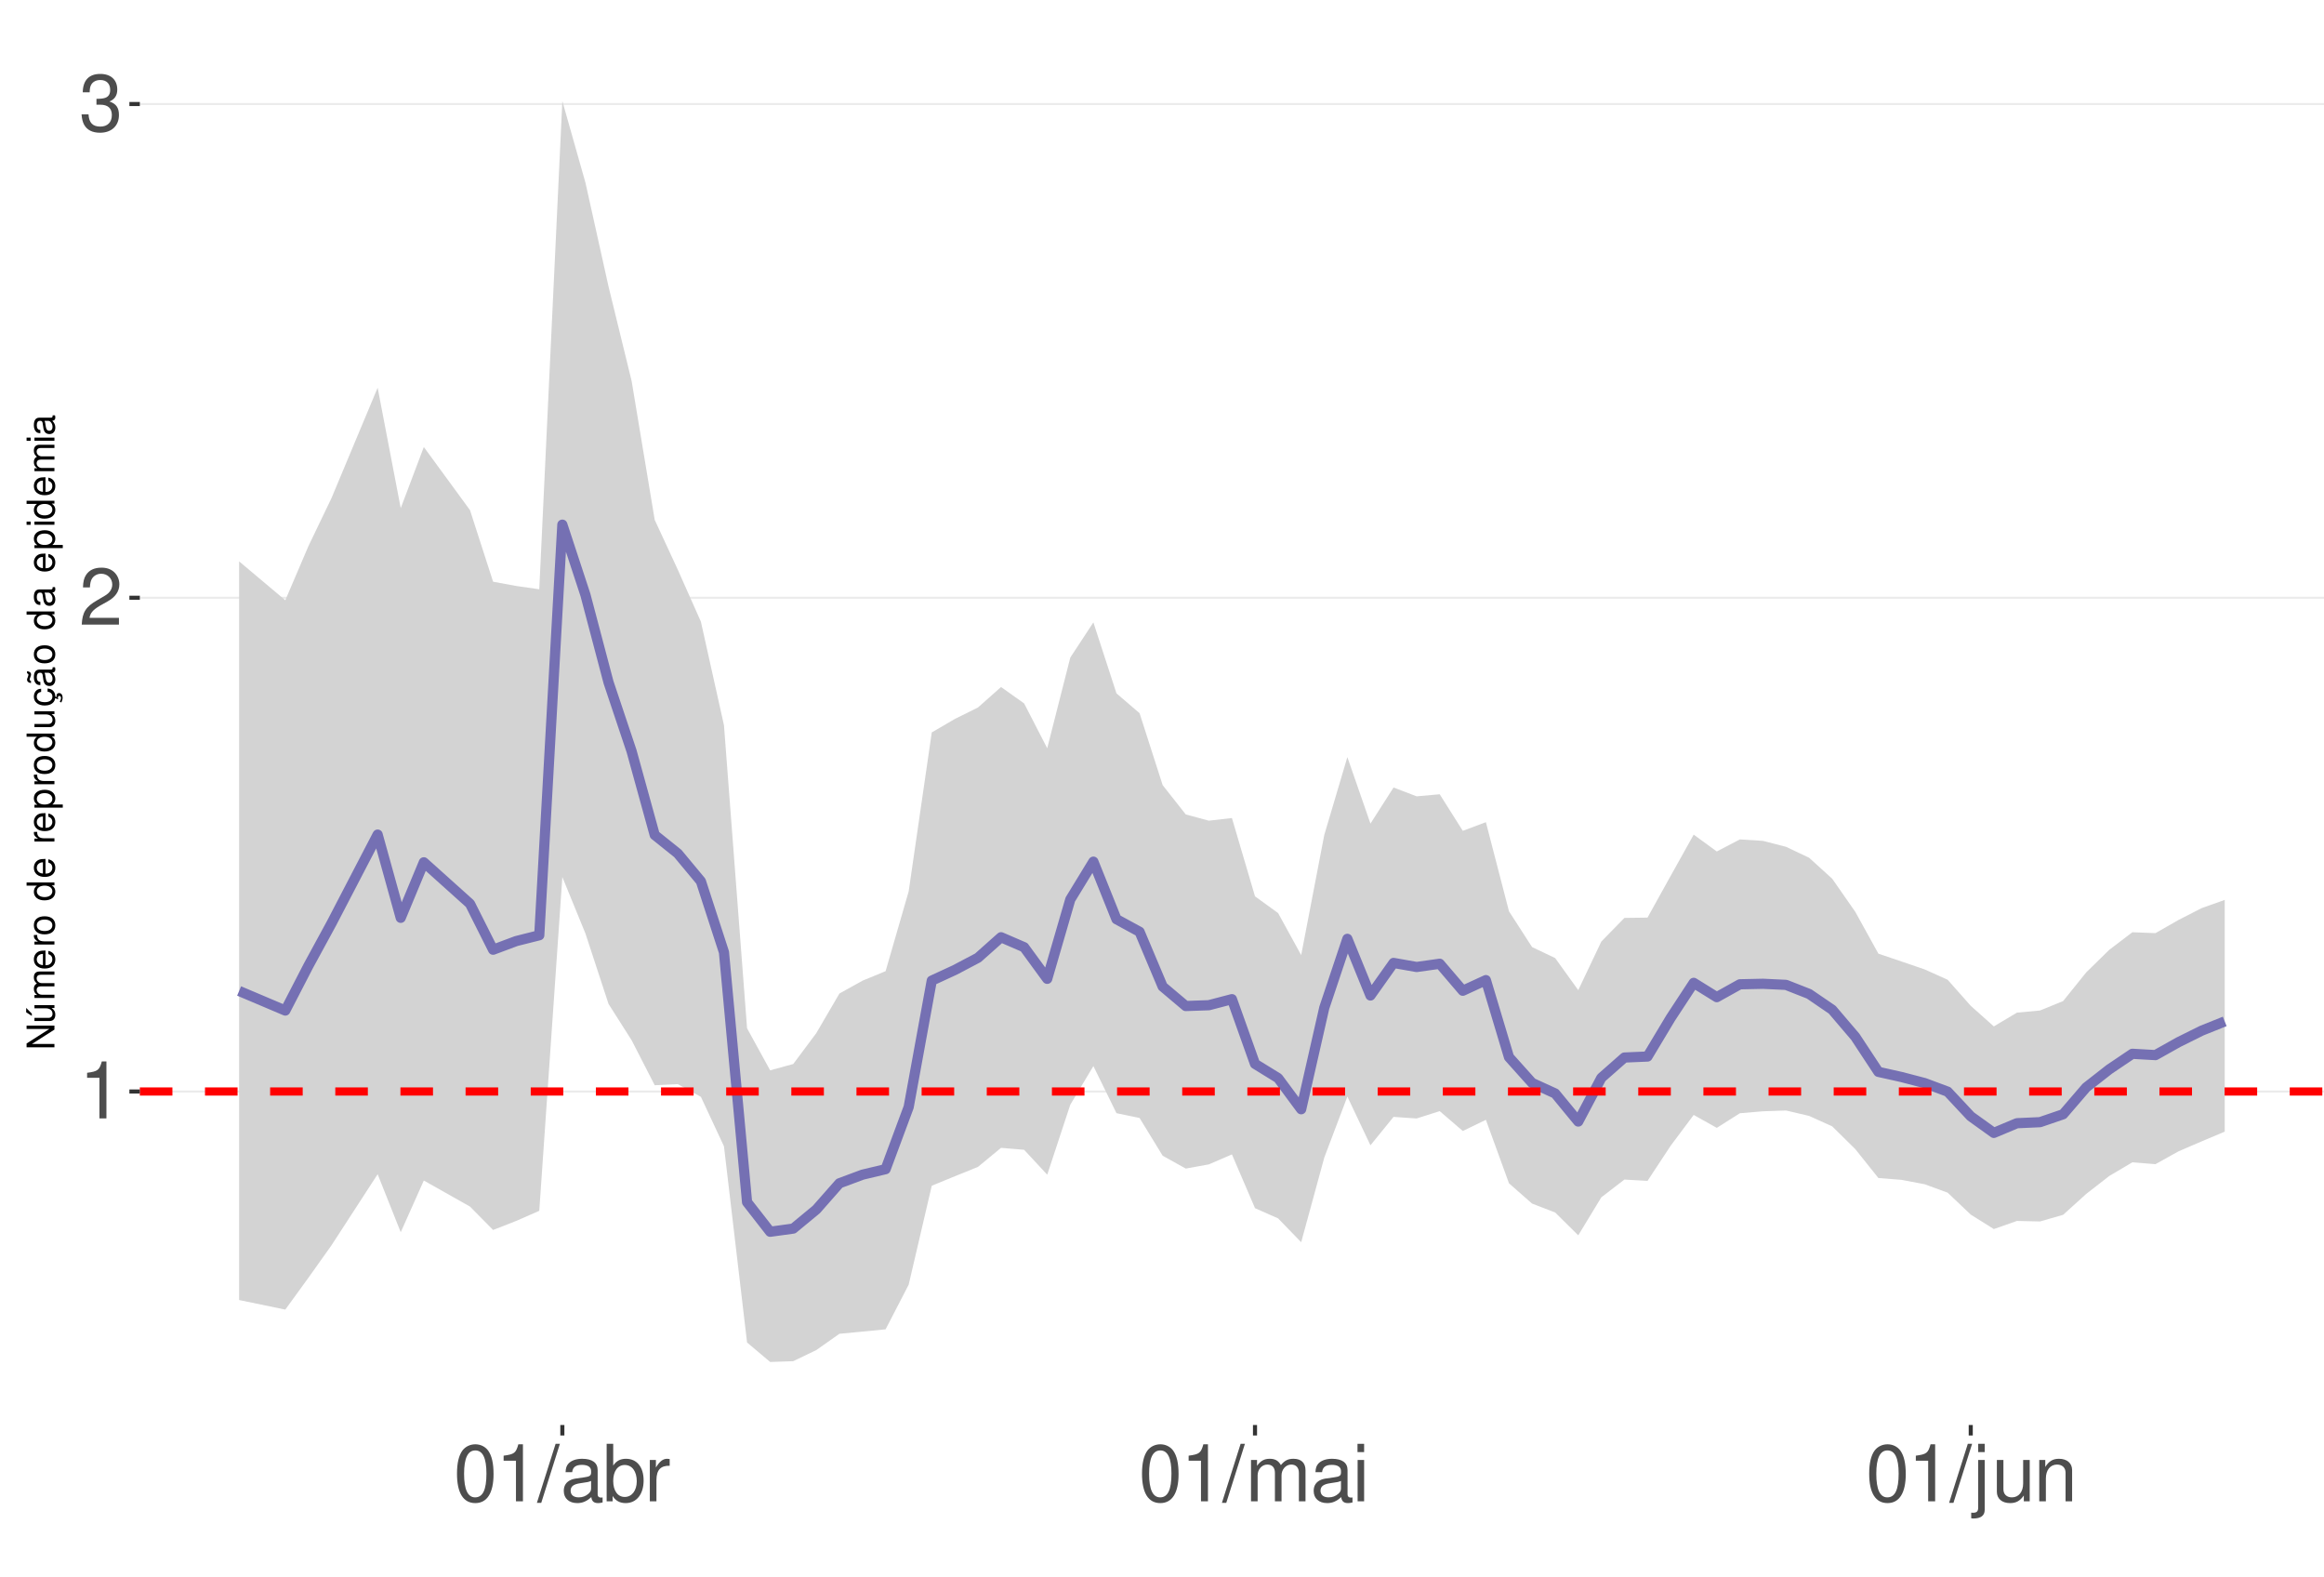
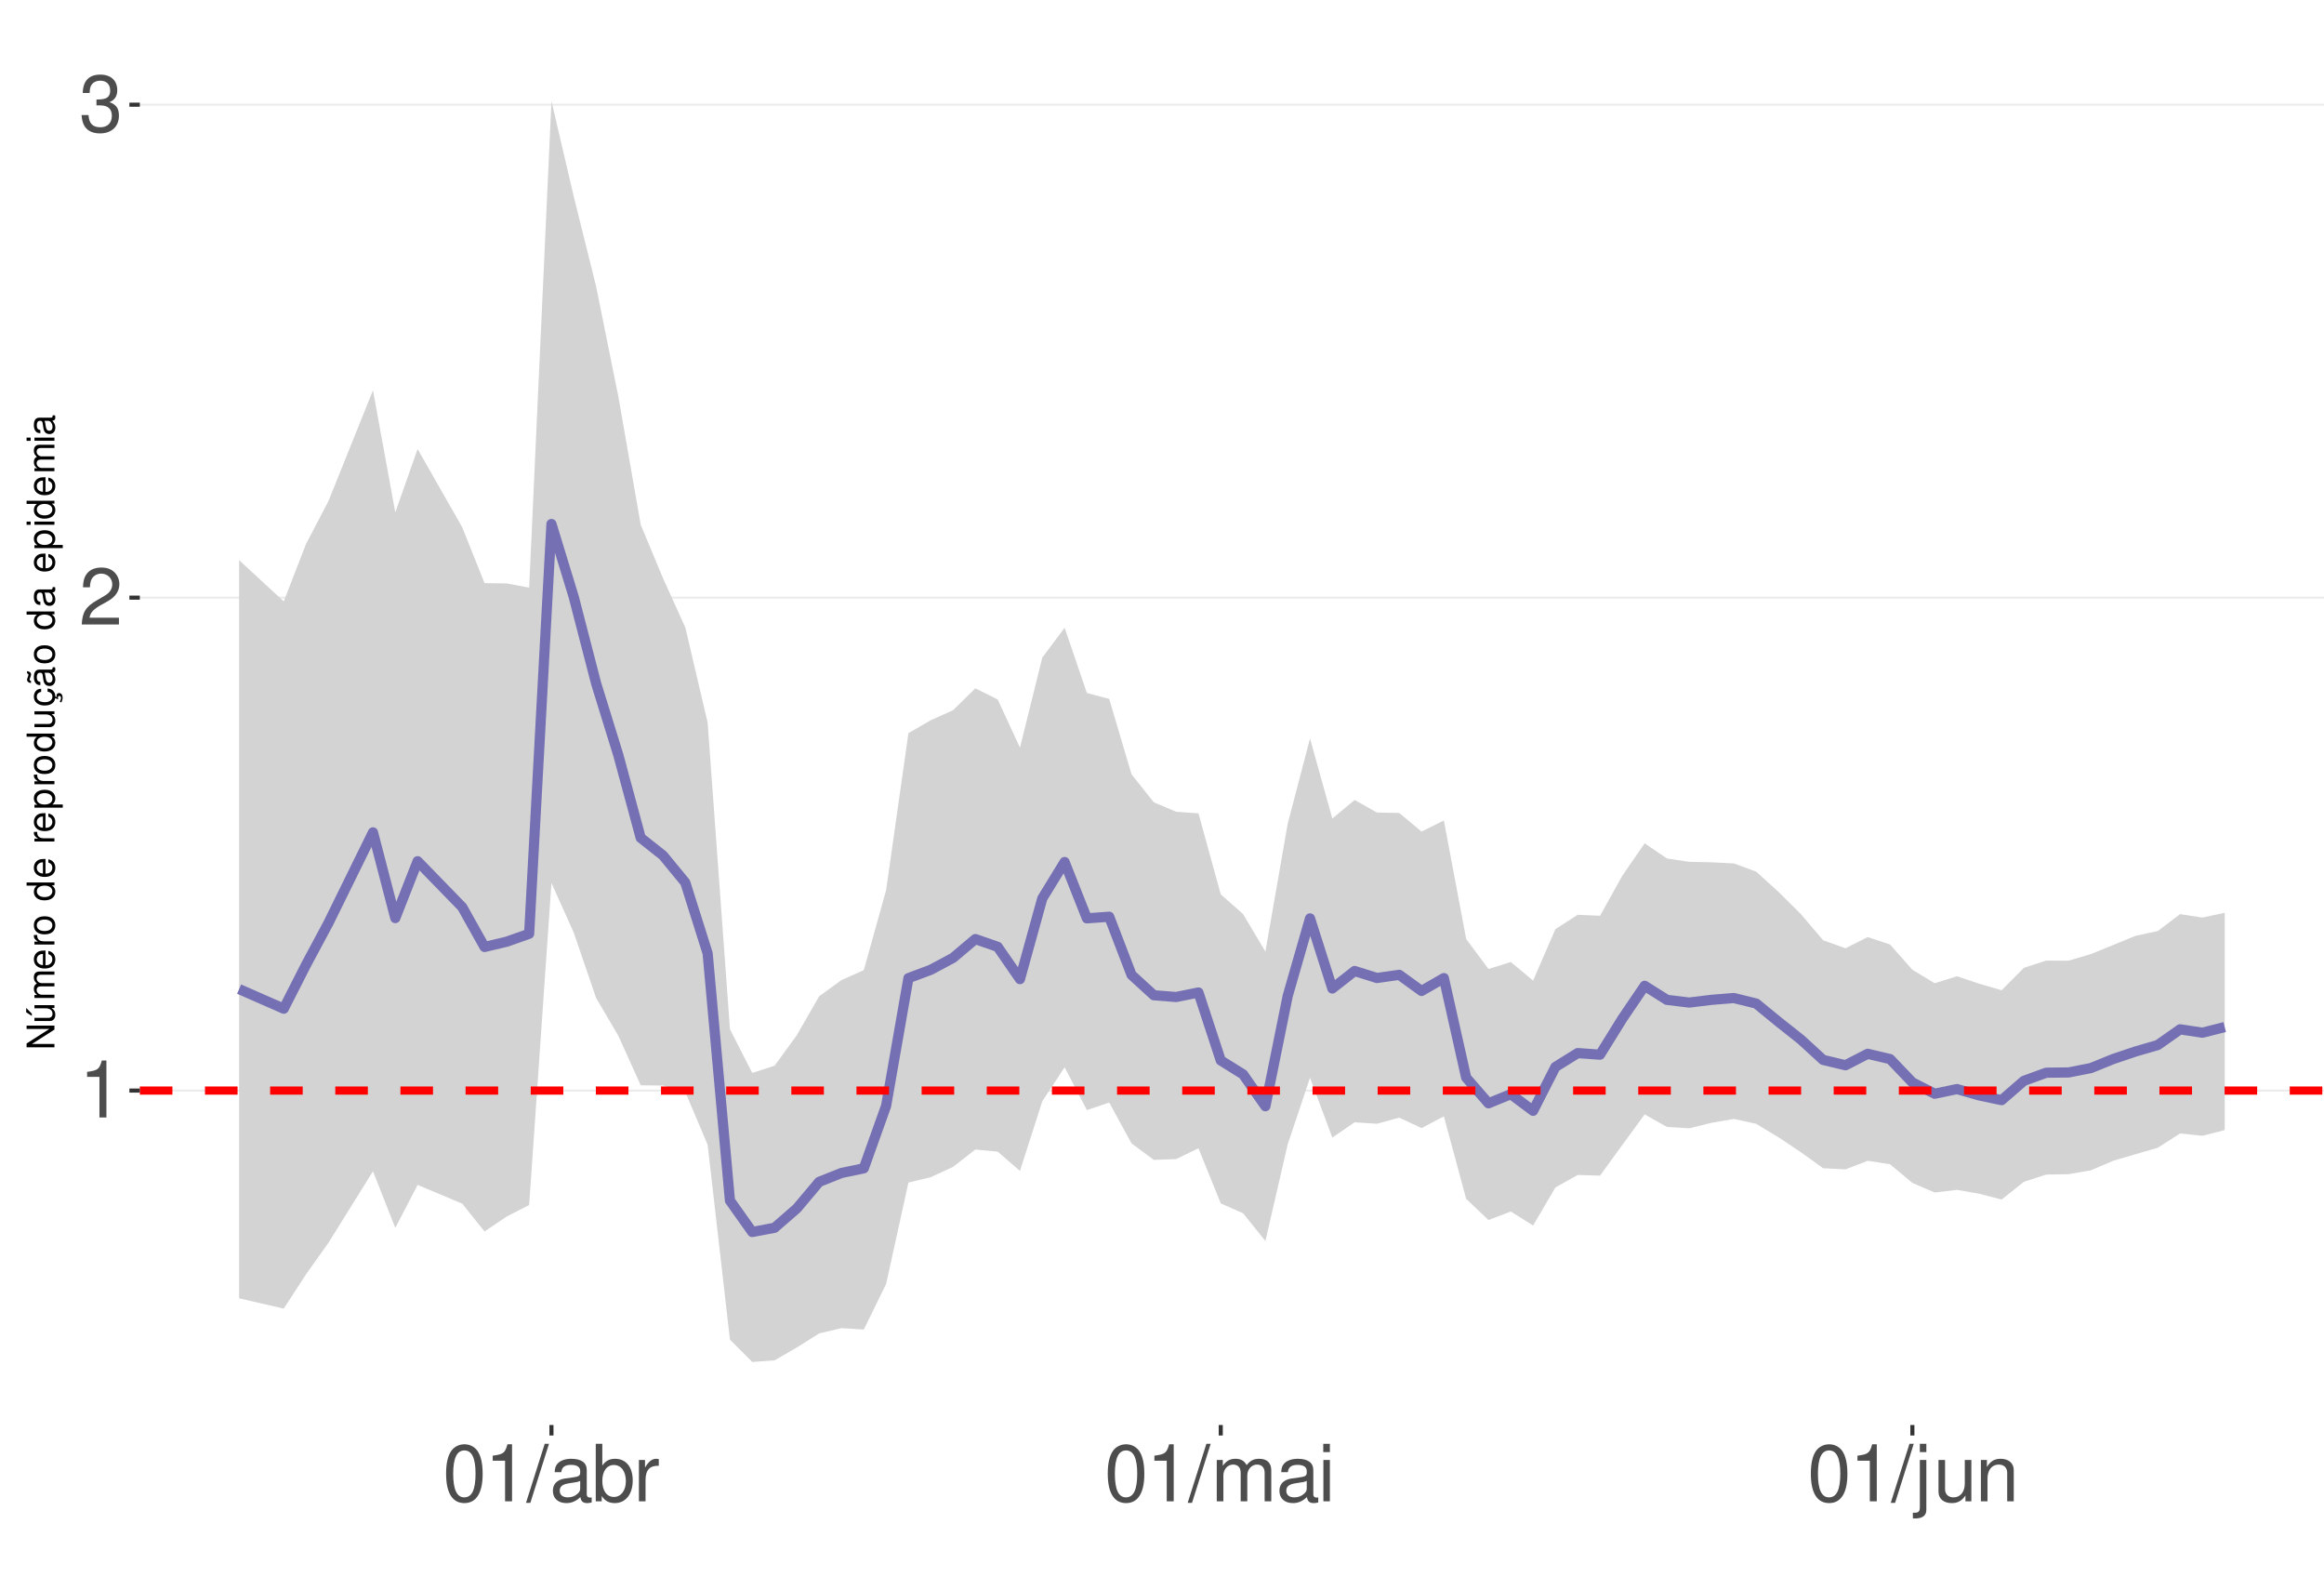
<svg xmlns="http://www.w3.org/2000/svg" xmlns:xlink="http://www.w3.org/1999/xlink" width="609pt" height="413pt" viewBox="0 0 609 413" version="1.1">
  <defs>
    <g>
      <symbol overflow="visible" id="glyph0-0">
        <path style="stroke:none;" d="" />
      </symbol>
      <symbol overflow="visible" id="glyph0-1">
        <path style="stroke:none;" d="M 5.344 -10.641 L 5.344 0 L 7.172 0 L 7.172 -14.938 L 5.969 -14.938 C 5.328 -12.641 4.922 -12.328 2.109 -11.953 L 2.109 -10.641 Z M 5.344 -10.641 " />
      </symbol>
      <symbol overflow="visible" id="glyph0-2">
        <path style="stroke:none;" d="M 10.453 -1.797 L 2.75 -1.797 C 2.938 -3.031 3.594 -3.828 5.391 -4.922 L 7.453 -6.078 C 9.5 -7.203 10.562 -8.734 10.562 -10.578 C 10.562 -11.812 10.062 -12.969 9.188 -13.781 C 8.328 -14.562 7.25 -14.938 5.859 -14.938 C 4 -14.938 2.625 -14.281 1.812 -13 C 1.297 -12.203 1.078 -11.281 1.031 -9.766 L 2.844 -9.766 C 2.906 -10.781 3.031 -11.375 3.281 -11.875 C 3.766 -12.781 4.703 -13.344 5.797 -13.344 C 7.453 -13.344 8.703 -12.141 8.703 -10.531 C 8.703 -9.344 8.016 -8.297 6.719 -7.562 L 4.812 -6.438 C 1.75 -4.688 0.875 -3.281 0.703 -0.016 L 10.453 -0.016 Z M 10.453 -1.797 " />
      </symbol>
      <symbol overflow="visible" id="glyph0-3">
        <path style="stroke:none;" d="M 4.562 -6.875 L 5.562 -6.875 C 7.547 -6.875 8.594 -5.953 8.594 -4.156 C 8.594 -2.266 7.453 -1.141 5.578 -1.141 C 3.578 -1.141 2.609 -2.141 2.484 -4.344 L 0.656 -4.344 C 0.75 -3.141 0.953 -2.359 1.297 -1.688 C 2.062 -0.25 3.484 0.469 5.5 0.469 C 8.516 0.469 10.453 -1.344 10.453 -4.172 C 10.453 -6.078 9.734 -7.109 7.969 -7.719 C 9.344 -8.281 10.016 -9.312 10.016 -10.828 C 10.016 -13.391 8.344 -14.938 5.562 -14.938 C 2.609 -14.938 1.031 -13.281 0.969 -10.125 L 2.781 -10.125 C 2.812 -11.031 2.891 -11.547 3.125 -12 C 3.531 -12.844 4.438 -13.344 5.578 -13.344 C 7.188 -13.344 8.156 -12.375 8.156 -10.766 C 8.156 -9.703 7.781 -9.062 6.984 -8.719 C 6.484 -8.516 5.828 -8.422 4.562 -8.406 Z M 4.562 -6.875 " />
      </symbol>
      <symbol overflow="visible" id="glyph0-4">
        <path style="stroke:none;" d="M 5.688 -14.938 C 4.312 -14.938 3.078 -14.312 2.312 -13.297 C 1.359 -11.984 0.891 -10 0.891 -7.234 C 0.891 -2.188 2.547 0.469 5.688 0.469 C 8.781 0.469 10.469 -2.188 10.469 -7.109 C 10.469 -10 10.016 -11.938 9.047 -13.297 C 8.281 -14.328 7.062 -14.938 5.688 -14.938 Z M 5.688 -13.328 C 7.641 -13.328 8.609 -11.312 8.609 -7.266 C 8.609 -3.016 7.656 -1.031 5.641 -1.031 C 3.719 -1.031 2.75 -3.094 2.75 -7.203 C 2.75 -11.312 3.719 -13.328 5.688 -13.328 Z M 5.688 -13.328 " />
      </symbol>
      <symbol overflow="visible" id="glyph0-5">
        <path style="stroke:none;" d="M 4.734 -15.062 L -0.172 0.406 L 0.969 0.406 L 5.859 -15.062 Z M 4.734 -15.062 " />
      </symbol>
      <symbol overflow="visible" id="glyph0-6">
        <path style="stroke:none;" d="M 11.047 -1.016 C 10.859 -0.969 10.781 -0.969 10.672 -0.969 C 10.078 -0.969 9.75 -1.281 9.75 -1.812 L 9.75 -8.188 C 9.75 -10.094 8.344 -11.141 5.688 -11.141 C 4.094 -11.141 2.828 -10.672 2.094 -9.875 C 1.594 -9.312 1.391 -8.703 1.344 -7.625 L 3.078 -7.625 C 3.219 -8.938 4 -9.547 5.625 -9.547 C 7.188 -9.547 8.031 -8.969 8.031 -7.938 L 8.031 -7.484 C 8.016 -6.734 7.641 -6.469 6.234 -6.281 C 3.797 -5.969 3.422 -5.891 2.766 -5.625 C 1.516 -5.078 0.875 -4.125 0.875 -2.734 C 0.875 -0.766 2.234 0.469 4.422 0.469 C 5.781 0.469 6.875 0 8.094 -1.109 C 8.219 0 8.766 0.469 9.875 0.469 C 10.25 0.469 10.469 0.438 11.047 0.297 Z M 8.031 -3.406 C 8.031 -2.828 7.875 -2.484 7.359 -2 C 6.656 -1.359 5.797 -1.031 4.797 -1.031 C 3.453 -1.031 2.672 -1.672 2.672 -2.766 C 2.672 -3.906 3.406 -4.484 5.266 -4.75 C 7.109 -5 7.453 -5.078 8.031 -5.344 Z M 8.031 -3.406 " />
      </symbol>
      <symbol overflow="visible" id="glyph0-7">
        <path style="stroke:none;" d="M 1.109 -15.062 L 1.109 0 L 2.672 0 L 2.672 -1.391 C 3.484 -0.125 4.578 0.469 6.094 0.469 C 8.938 0.469 10.797 -1.859 10.797 -5.453 C 10.797 -8.969 9.047 -11.141 6.172 -11.141 C 4.688 -11.141 3.641 -10.578 2.828 -9.359 L 2.828 -15.062 Z M 5.844 -9.516 C 7.766 -9.516 9 -7.844 9 -5.266 C 9 -2.812 7.719 -1.141 5.844 -1.141 C 4 -1.141 2.828 -2.781 2.828 -5.328 C 2.828 -7.875 4 -9.516 5.844 -9.516 Z M 5.844 -9.516 " />
      </symbol>
      <symbol overflow="visible" id="glyph0-8">
        <path style="stroke:none;" d="M 1.422 -10.828 L 1.422 0 L 3.156 0 L 3.156 -5.625 C 3.188 -8.219 4.25 -9.375 6.625 -9.312 L 6.625 -11.078 C 6.344 -11.109 6.172 -11.141 5.969 -11.141 C 4.859 -11.141 4 -10.469 3.016 -8.859 L 3.016 -10.828 Z M 1.422 -10.828 " />
      </symbol>
      <symbol overflow="visible" id="glyph0-9">
        <path style="stroke:none;" d="M 1.453 -10.828 L 1.453 0 L 3.188 0 L 3.188 -6.797 C 3.188 -8.359 4.312 -9.625 5.719 -9.625 C 7 -9.625 7.719 -8.844 7.719 -7.453 L 7.719 0 L 9.453 0 L 9.453 -6.797 C 9.453 -8.359 10.594 -9.625 12 -9.625 C 13.266 -9.625 14 -8.812 14 -7.453 L 14 0 L 15.734 0 L 15.734 -8.125 C 15.734 -10.062 14.625 -11.141 12.594 -11.141 C 11.156 -11.141 10.281 -10.703 9.281 -9.484 C 8.641 -10.641 7.766 -11.141 6.359 -11.141 C 4.922 -11.141 3.953 -10.594 3.031 -9.297 L 3.031 -10.828 Z M 1.453 -10.828 " />
      </symbol>
      <symbol overflow="visible" id="glyph0-10">
        <path style="stroke:none;" d="M 3.094 -10.828 L 1.391 -10.828 L 1.391 0 L 3.094 0 Z M 3.094 -15.062 L 1.359 -15.062 L 1.359 -12.891 L 3.094 -12.891 Z M 3.094 -15.062 " />
      </symbol>
      <symbol overflow="visible" id="glyph0-11">
        <path style="stroke:none;" d="M 1.453 -10.828 L 1.453 1.562 C 1.453 2.641 1.109 3 0.047 3 C -0.078 3 -0.141 3 -0.375 2.969 L -0.375 4.438 C -0.172 4.484 -0.062 4.5 0.203 4.5 C 2.141 4.5 3.156 3.734 3.156 2.25 L 3.156 -10.828 Z M 3.156 -15.062 L 1.453 -15.062 L 1.453 -12.891 L 3.156 -12.891 Z M 3.156 -15.062 " />
      </symbol>
      <symbol overflow="visible" id="glyph0-12">
        <path style="stroke:none;" d="M 9.953 0 L 9.953 -10.828 L 8.234 -10.828 L 8.234 -4.688 C 8.234 -2.484 7.078 -1.031 5.281 -1.031 C 3.922 -1.031 3.062 -1.859 3.062 -3.156 L 3.062 -10.828 L 1.344 -10.828 L 1.344 -2.484 C 1.344 -0.688 2.688 0.469 4.797 0.469 C 6.375 0.469 7.391 -0.078 8.406 -1.516 L 8.406 0 Z M 9.953 0 " />
      </symbol>
      <symbol overflow="visible" id="glyph0-13">
        <path style="stroke:none;" d="M 1.453 -10.828 L 1.453 0 L 3.188 0 L 3.188 -5.969 C 3.188 -8.188 4.344 -9.625 6.109 -9.625 C 7.484 -9.625 8.344 -8.797 8.344 -7.5 L 8.344 0 L 10.062 0 L 10.062 -8.188 C 10.062 -9.984 8.719 -11.141 6.625 -11.141 C 5.016 -11.141 3.984 -10.516 3.031 -9 L 3.031 -10.828 Z M 1.453 -10.828 " />
      </symbol>
      <symbol overflow="visible" id="glyph1-0">
        <path style="stroke:none;" d="" />
      </symbol>
      <symbol overflow="visible" id="glyph1-1">
        <path style="stroke:none;" d="M -7.297 -6.453 L -7.297 -5.578 L -1.328 -5.578 L -7.297 -1.766 L -7.297 -0.766 L 0 -0.766 L 0 -1.641 L -5.906 -1.641 L 0 -5.406 L 0 -6.453 Z M -7.297 -6.453 " />
      </symbol>
      <symbol overflow="visible" id="glyph1-2">
        <path style="stroke:none;" d="M 0 -4.812 L -5.234 -4.812 L -5.234 -3.984 L -2.266 -3.984 C -1.203 -3.984 -0.5 -3.438 -0.5 -2.562 C -0.5 -1.906 -0.906 -1.484 -1.531 -1.484 L -5.234 -1.484 L -5.234 -0.656 L -1.203 -0.656 C -0.328 -0.656 0.234 -1.297 0.234 -2.312 C 0.234 -3.094 -0.047 -3.578 -0.734 -4.062 L 0 -4.062 Z M -7.406 -2.953 L -5.922 -2 L -5.922 -2.594 L -7.406 -4.094 Z M -7.406 -2.953 " />
      </symbol>
      <symbol overflow="visible" id="glyph1-3">
        <path style="stroke:none;" d="M -5.234 -0.703 L 0 -0.703 L 0 -1.547 L -3.297 -1.547 C -4.047 -1.547 -4.656 -2.094 -4.656 -2.766 C -4.656 -3.391 -4.281 -3.734 -3.609 -3.734 L 0 -3.734 L 0 -4.578 L -3.297 -4.578 C -4.047 -4.578 -4.656 -5.125 -4.656 -5.812 C -4.656 -6.422 -4.266 -6.781 -3.609 -6.781 L 0 -6.781 L 0 -7.625 L -3.938 -7.625 C -4.875 -7.625 -5.391 -7.078 -5.391 -6.094 C -5.391 -5.406 -5.188 -4.984 -4.594 -4.484 C -5.156 -4.188 -5.391 -3.766 -5.391 -3.078 C -5.391 -2.375 -5.125 -1.906 -4.5 -1.469 L -5.234 -1.469 Z M -5.234 -0.703 " />
      </symbol>
      <symbol overflow="visible" id="glyph1-4">
        <path style="stroke:none;" d="M -2.344 -5.125 C -3.141 -5.125 -3.625 -5.062 -4.016 -4.922 C -4.875 -4.578 -5.391 -3.781 -5.391 -2.797 C -5.391 -1.344 -4.281 -0.406 -2.547 -0.406 C -0.812 -0.406 0.234 -1.297 0.234 -2.781 C 0.234 -3.984 -0.453 -4.812 -1.594 -5.016 L -1.594 -4.188 C -0.906 -3.953 -0.547 -3.484 -0.547 -2.812 C -0.547 -2.281 -0.781 -1.828 -1.219 -1.547 C -1.516 -1.344 -1.812 -1.281 -2.344 -1.266 Z M -3.016 -1.297 C -3.984 -1.359 -4.625 -1.953 -4.625 -2.797 C -4.625 -3.641 -3.953 -4.234 -3.016 -4.234 Z M -3.016 -1.297 " />
      </symbol>
      <symbol overflow="visible" id="glyph1-5">
        <path style="stroke:none;" d="M -5.234 -0.688 L 0 -0.688 L 0 -1.531 L -2.719 -1.531 C -3.984 -1.547 -4.547 -2.062 -4.516 -3.203 L -5.359 -3.203 C -5.375 -3.062 -5.391 -2.984 -5.391 -2.891 C -5.391 -2.344 -5.062 -1.938 -4.297 -1.453 L -5.234 -1.453 Z M -5.234 -0.688 " />
      </symbol>
      <symbol overflow="visible" id="glyph1-6">
        <path style="stroke:none;" d="M -5.391 -2.719 C -5.391 -1.234 -4.344 -0.359 -2.578 -0.359 C -0.812 -0.359 0.234 -1.234 0.234 -2.734 C 0.234 -4.203 -0.812 -5.094 -2.547 -5.094 C -4.359 -5.094 -5.391 -4.234 -5.391 -2.719 Z M -4.625 -2.734 C -4.625 -3.672 -3.844 -4.234 -2.547 -4.234 C -1.312 -4.234 -0.547 -3.656 -0.547 -2.734 C -0.547 -1.797 -1.312 -1.234 -2.578 -1.234 C -3.844 -1.234 -4.625 -1.797 -4.625 -2.734 Z M -4.625 -2.734 " />
      </symbol>
      <symbol overflow="visible" id="glyph1-7">
        <path style="stroke:none;" d="" />
      </symbol>
      <symbol overflow="visible" id="glyph1-8">
        <path style="stroke:none;" d="M -7.297 -4.953 L -7.297 -4.125 L -4.578 -4.125 C -5.109 -3.766 -5.391 -3.203 -5.391 -2.516 C -5.391 -1.156 -4.297 -0.266 -2.625 -0.266 C -0.859 -0.266 0.234 -1.125 0.234 -2.547 C 0.234 -3.266 -0.047 -3.766 -0.688 -4.203 L 0 -4.203 L 0 -4.953 Z M -4.609 -2.656 C -4.609 -3.547 -3.812 -4.125 -2.562 -4.125 C -1.344 -4.125 -0.547 -3.547 -0.547 -2.656 C -0.547 -1.734 -1.359 -1.125 -2.578 -1.125 C -3.797 -1.125 -4.609 -1.734 -4.609 -2.656 Z M -4.609 -2.656 " />
      </symbol>
      <symbol overflow="visible" id="glyph1-9">
        <path style="stroke:none;" d="M 2.188 -0.547 L 2.188 -1.375 L -0.547 -1.375 C -0.016 -1.812 0.234 -2.312 0.234 -2.984 C 0.234 -4.344 -0.859 -5.234 -2.531 -5.234 C -4.297 -5.234 -5.391 -4.375 -5.391 -2.984 C -5.391 -2.266 -5.062 -1.703 -4.453 -1.312 L -5.234 -1.312 L -5.234 -0.547 Z M -4.609 -2.844 C -4.609 -3.766 -3.797 -4.359 -2.547 -4.359 C -1.359 -4.359 -0.547 -3.75 -0.547 -2.844 C -0.547 -1.953 -1.344 -1.375 -2.578 -1.375 C -3.812 -1.375 -4.609 -1.953 -4.609 -2.844 Z M -4.609 -2.844 " />
      </symbol>
      <symbol overflow="visible" id="glyph1-10">
        <path style="stroke:none;" d="M 0 -4.812 L -5.234 -4.812 L -5.234 -3.984 L -2.266 -3.984 C -1.203 -3.984 -0.5 -3.438 -0.5 -2.562 C -0.5 -1.906 -0.906 -1.484 -1.531 -1.484 L -5.234 -1.484 L -5.234 -0.656 L -1.203 -0.656 C -0.328 -0.656 0.234 -1.297 0.234 -2.312 C 0.234 -3.094 -0.047 -3.578 -0.734 -4.062 L 0 -4.062 Z M 0 -4.812 " />
      </symbol>
      <symbol overflow="visible" id="glyph1-11">
        <path style="stroke:none;" d="M 0.234 -2.641 C 0.234 -3.875 -0.547 -4.703 -1.797 -4.766 L -1.797 -3.938 C -0.953 -3.797 -0.531 -3.359 -0.531 -2.656 C -0.531 -1.734 -1.281 -1.188 -2.516 -1.188 C -3.844 -1.188 -4.625 -1.719 -4.625 -2.625 C -4.625 -3.328 -4.203 -3.766 -3.484 -3.875 L -3.484 -4.703 C -3.984 -4.672 -4.312 -4.562 -4.609 -4.359 C -5.094 -4 -5.391 -3.375 -5.391 -2.641 C -5.391 -1.219 -4.266 -0.312 -2.531 -0.312 C -1.469 -0.312 -0.625 -0.672 -0.156 -1.312 C 0.047 -1.594 0.125 -1.812 0.203 -2.25 L 0.922 -1.938 L 0.984 -2.062 C 0.938 -2.188 0.906 -2.25 0.906 -2.375 C 0.906 -2.656 1.047 -2.828 1.281 -2.828 C 1.547 -2.828 1.734 -2.594 1.734 -2.297 C 1.734 -2.031 1.672 -1.844 1.438 -1.406 L 1.406 -1.312 L 1.812 -1.094 C 2.078 -1.75 2.141 -1.953 2.141 -2.344 C 2.141 -3.109 1.781 -3.578 1.203 -3.578 C 0.781 -3.578 0.547 -3.297 0.547 -2.797 C 0.547 -2.703 0.547 -2.641 0.562 -2.516 Z M 0.234 -2.641 " />
      </symbol>
      <symbol overflow="visible" id="glyph1-12">
        <path style="stroke:none;" d="M -0.484 -5.344 C -0.469 -5.266 -0.469 -5.219 -0.469 -5.172 C -0.469 -4.875 -0.625 -4.719 -0.875 -4.719 L -3.953 -4.719 C -4.891 -4.719 -5.391 -4.047 -5.391 -2.75 C -5.391 -1.984 -5.172 -1.375 -4.781 -1.016 C -4.516 -0.766 -4.203 -0.672 -3.688 -0.656 L -3.688 -1.484 C -4.328 -1.562 -4.625 -1.938 -4.625 -2.719 C -4.625 -3.484 -4.344 -3.891 -3.844 -3.891 L -3.625 -3.891 C -3.266 -3.875 -3.125 -3.703 -3.047 -3.016 C -2.891 -1.844 -2.844 -1.656 -2.719 -1.344 C -2.453 -0.734 -2 -0.422 -1.312 -0.422 C -0.375 -0.422 0.234 -1.078 0.234 -2.141 C 0.234 -2.797 0 -3.328 -0.547 -3.922 C 0 -3.984 0.234 -4.234 0.234 -4.781 C 0.234 -4.953 0.203 -5.062 0.141 -5.344 Z M -1.656 -3.891 C -1.375 -3.891 -1.203 -3.812 -0.969 -3.562 C -0.656 -3.219 -0.5 -2.812 -0.5 -2.312 C -0.5 -1.672 -0.812 -1.297 -1.344 -1.297 C -1.891 -1.297 -2.172 -1.656 -2.297 -2.547 C -2.422 -3.438 -2.453 -3.609 -2.594 -3.891 Z M -7.172 -3.75 C -6.922 -3.672 -6.812 -3.547 -6.812 -3.375 C -6.812 -3.25 -6.875 -2.984 -6.984 -2.734 C -7.156 -2.312 -7.172 -2.25 -7.172 -2.047 C -7.172 -1.594 -6.797 -1.297 -6.141 -1.188 L -6.141 -1.766 C -6.375 -1.812 -6.5 -1.938 -6.5 -2.094 C -6.5 -2.203 -6.469 -2.344 -6.375 -2.578 C -6.156 -3.156 -6.125 -3.234 -6.125 -3.438 C -6.125 -3.922 -6.484 -4.219 -7.172 -4.312 Z M -7.172 -3.75 " />
      </symbol>
      <symbol overflow="visible" id="glyph1-13">
        <path style="stroke:none;" d="M -0.484 -5.344 C -0.469 -5.266 -0.469 -5.219 -0.469 -5.172 C -0.469 -4.875 -0.625 -4.719 -0.875 -4.719 L -3.953 -4.719 C -4.891 -4.719 -5.391 -4.047 -5.391 -2.75 C -5.391 -1.984 -5.172 -1.375 -4.781 -1.016 C -4.516 -0.766 -4.203 -0.672 -3.688 -0.656 L -3.688 -1.484 C -4.328 -1.562 -4.625 -1.938 -4.625 -2.719 C -4.625 -3.484 -4.344 -3.891 -3.844 -3.891 L -3.625 -3.891 C -3.266 -3.875 -3.125 -3.703 -3.047 -3.016 C -2.891 -1.844 -2.844 -1.656 -2.719 -1.344 C -2.453 -0.734 -2 -0.422 -1.312 -0.422 C -0.375 -0.422 0.234 -1.078 0.234 -2.141 C 0.234 -2.797 0 -3.328 -0.547 -3.922 C 0 -3.984 0.234 -4.234 0.234 -4.781 C 0.234 -4.953 0.203 -5.062 0.141 -5.344 Z M -1.656 -3.891 C -1.375 -3.891 -1.203 -3.812 -0.969 -3.562 C -0.656 -3.219 -0.5 -2.812 -0.5 -2.312 C -0.5 -1.672 -0.812 -1.297 -1.344 -1.297 C -1.891 -1.297 -2.172 -1.656 -2.297 -2.547 C -2.422 -3.438 -2.453 -3.609 -2.594 -3.891 Z M -1.656 -3.891 " />
      </symbol>
      <symbol overflow="visible" id="glyph1-14">
        <path style="stroke:none;" d="M -5.234 -1.5 L -5.234 -0.672 L 0 -0.672 L 0 -1.5 Z M -7.297 -1.5 L -7.297 -0.656 L -6.234 -0.656 L -6.234 -1.5 Z M -7.297 -1.5 " />
      </symbol>
    </g>
    <clipPath id="clip1">
      <path d="M 36.645 9.961 L 609 9.961 L 609 373.328 L 36.645 373.328 Z M 36.645 9.961 " />
    </clipPath>
    <clipPath id="clip2">
-       <path d="M 36.645 285 L 609 285 L 609 287 L 36.645 287 Z M 36.645 285 " />
+       <path d="M 36.645 285 L 609 285 L 609 286 L 36.645 286 Z M 36.645 285 " />
    </clipPath>
    <clipPath id="clip3">
      <path d="M 36.645 156 L 609 156 L 609 157 L 36.645 157 Z M 36.645 156 " />
    </clipPath>
    <clipPath id="clip4">
-       <path d="M 36.645 26 L 609 26 L 609 28 L 36.645 28 Z M 36.645 26 " />
+       <path d="M 36.645 27 L 609 27 L 609 28 L 36.645 28 Z M 36.645 27 " />
    </clipPath>
    <clipPath id="clip5">
-       <path d="M 36.645 284 L 609 284 L 609 288 L 36.645 288 Z M 36.645 284 " />
+       <path d="M 36.645 284 L 609 284 L 609 287 L 36.645 287 Z M 36.645 284 " />
    </clipPath>
  </defs>
  <g id="surface177">
    <rect x="0" y="0" width="609" height="413" style="fill:rgb(100%,100%,100%);fill-opacity:1;stroke:none;" />
    <rect x="0" y="0" width="609" height="413" style="fill:rgb(100%,100%,100%);fill-opacity:1;stroke:none;" />
    <path style="fill:none;stroke-width:1.067;stroke-linecap:round;stroke-linejoin:round;stroke:rgb(100%,100%,100%);stroke-opacity:1;stroke-miterlimit:10;" d="M 0 413 L 609 413 L 609 0 L 0 0 Z M 0 413 " />
    <g clip-path="url(#clip1)" clip-rule="nonzero">
      <path style=" stroke:none;fill-rule:nonzero;fill:rgb(100%,100%,100%);fill-opacity:1;" d="M 36.645 373.328 L 609 373.328 L 609 9.961 L 36.645 9.961 Z M 36.645 373.328 " />
    </g>
    <g clip-path="url(#clip2)" clip-rule="nonzero">
-       <path style="fill:none;stroke-width:0.533;stroke-linecap:butt;stroke-linejoin:round;stroke:rgb(92.157%,92.157%,92.157%);stroke-opacity:1;stroke-miterlimit:10;" d="M 36.645 285.953 L 609 285.953 " />
+       <path style="fill:none;stroke-width:0.533;stroke-linecap:butt;stroke-linejoin:round;stroke:rgb(92.157%,92.157%,92.157%);stroke-opacity:1;stroke-miterlimit:10;" d="M 36.645 285.711 L 609 285.711 " />
    </g>
    <g clip-path="url(#clip3)" clip-rule="nonzero">
-       <path style="fill:none;stroke-width:0.533;stroke-linecap:butt;stroke-linejoin:round;stroke:rgb(92.157%,92.157%,92.157%);stroke-opacity:1;stroke-miterlimit:10;" d="M 36.645 156.602 L 609 156.602 " />
+       <path style="fill:none;stroke-width:0.533;stroke-linecap:butt;stroke-linejoin:round;stroke:rgb(92.157%,92.157%,92.157%);stroke-opacity:1;stroke-miterlimit:10;" d="M 36.645 156.57 L 609 156.57 " />
    </g>
    <g clip-path="url(#clip4)" clip-rule="nonzero">
-       <path style="fill:none;stroke-width:0.533;stroke-linecap:butt;stroke-linejoin:round;stroke:rgb(92.157%,92.157%,92.157%);stroke-opacity:1;stroke-miterlimit:10;" d="M 36.645 27.25 L 609 27.25 " />
-     </g>
-     <path style=" stroke:none;fill-rule:nonzero;fill:rgb(82.745%,82.745%,82.745%);fill-opacity:1;" d="M 62.66 147.074 L 74.762 157.25 L 80.812 143.098 L 86.863 130.496 L 98.961 101.578 L 105.012 133.129 L 111.062 117.109 L 123.164 133.652 L 129.215 152.398 L 135.266 153.512 L 141.316 154.379 L 147.363 26.48 L 153.414 47.852 L 159.465 75.07 L 165.516 99.812 L 171.566 136.199 L 177.617 149.254 L 183.668 162.863 L 189.715 190.008 L 195.766 269.391 L 201.816 280.406 L 207.867 278.754 L 213.918 270.645 L 219.969 260.285 L 226.02 256.918 L 232.07 254.43 L 238.117 233.523 L 244.168 191.883 L 250.219 188.352 L 256.27 185.355 L 262.32 179.984 L 268.371 184.285 L 274.422 196.031 L 280.469 172.266 L 286.52 163.055 L 292.57 181.652 L 298.621 186.84 L 304.672 205.691 L 310.723 213.363 L 316.773 215.004 L 322.824 214.312 L 328.871 234.824 L 334.922 239.207 L 340.973 250.219 L 347.023 218.746 L 353.074 198.348 L 359.125 215.77 L 365.176 206.312 L 371.227 208.625 L 377.273 208.082 L 383.324 217.664 L 389.375 215.398 L 395.426 238.738 L 401.477 248.117 L 407.527 250.996 L 413.578 259.402 L 419.625 246.668 L 425.676 240.477 L 431.727 240.398 L 437.777 229.496 L 443.828 218.66 L 449.879 223.07 L 455.93 219.91 L 461.98 220.293 L 468.027 221.848 L 474.078 224.719 L 480.129 230.211 L 486.18 238.895 L 492.23 249.84 L 498.281 251.891 L 504.332 253.961 L 510.379 256.68 L 516.43 263.508 L 522.48 268.902 L 528.531 265.293 L 534.582 264.73 L 540.633 262.266 L 546.684 254.754 L 552.734 248.832 L 558.781 244.23 L 564.832 244.465 L 570.883 241.012 L 576.934 237.91 L 582.984 235.762 L 582.984 296.473 L 576.934 299.02 L 570.883 301.625 L 564.832 304.992 L 558.781 304.508 L 552.734 308.082 L 546.684 312.789 L 540.633 318.262 L 534.582 320 L 528.531 319.863 L 522.48 321.992 L 516.43 318.203 L 510.379 312.457 L 504.332 310.246 L 498.281 309.098 L 492.23 308.621 L 486.18 301.051 L 480.129 295.086 L 474.078 292.352 L 468.027 290.93 L 461.98 291.137 L 455.93 291.648 L 449.879 295.48 L 443.828 292.09 L 437.777 300.184 L 431.727 309.371 L 425.676 309.027 L 419.625 313.672 L 413.578 323.633 L 407.527 317.648 L 401.477 315.316 L 395.426 310.004 L 389.375 293.371 L 383.324 296.301 L 377.273 291.094 L 371.227 293.02 L 365.176 292.602 L 359.125 300.047 L 353.074 287.281 L 347.023 303.266 L 340.973 325.438 L 334.922 319.195 L 328.871 316.52 L 322.824 302.434 L 316.773 305.047 L 310.723 306.145 L 304.672 302.777 L 298.621 292.887 L 292.57 291.633 L 286.52 279.293 L 280.469 289.41 L 274.422 307.75 L 268.371 301.227 L 262.32 300.715 L 256.27 305.707 L 250.219 308.156 L 244.168 310.641 L 238.117 336.562 L 232.07 348.258 L 226.02 348.852 L 219.969 349.426 L 213.918 353.688 L 207.867 356.605 L 201.816 356.812 L 195.766 351.707 L 189.715 300.312 L 183.668 287.355 L 177.617 284.023 L 171.566 284.309 L 165.516 272.523 L 159.465 263.012 L 153.414 244.559 L 147.363 229.77 L 141.316 317.211 L 135.266 319.863 L 129.215 322.23 L 123.164 316.102 L 111.062 309.273 L 105.012 322.82 L 98.961 307.621 L 86.863 326.254 L 80.812 334.758 L 74.762 343.09 L 62.66 340.586 Z M 62.66 147.074 " />
-     <path style="fill:none;stroke-width:2.667;stroke-linecap:butt;stroke-linejoin:round;stroke:rgb(45.882%,43.922%,70.196%);stroke-opacity:1;stroke-miterlimit:10;" d="M 62.66 259.617 L 74.762 264.746 L 80.812 253.027 L 86.863 241.91 L 98.961 218.648 L 105.012 240.453 L 111.062 225.906 L 123.164 236.773 L 129.215 248.809 L 135.266 246.547 L 141.316 245.023 L 147.363 137.449 L 153.414 155.859 L 159.465 178.762 L 165.516 196.828 L 171.566 218.746 L 177.617 223.598 L 183.668 230.871 L 189.715 249.473 L 195.766 314.945 L 201.816 322.699 L 207.867 321.867 L 213.918 316.867 L 219.969 309.996 L 226.02 307.742 L 232.07 306.301 L 238.117 290.016 L 244.168 256.906 L 250.219 254.113 L 256.27 250.922 L 262.32 245.539 L 268.371 248.152 L 274.422 256.438 L 280.469 235.641 L 286.52 225.738 L 292.57 240.816 L 298.621 244.109 L 304.672 258.457 L 310.723 263.562 L 316.773 263.348 L 322.824 261.762 L 328.871 278.715 L 334.922 282.441 L 340.973 290.602 L 347.023 264.027 L 353.074 245.957 L 359.125 260.805 L 365.176 252.27 L 371.227 253.336 L 377.273 252.484 L 383.324 259.559 L 389.375 256.773 L 395.426 276.949 L 401.477 283.703 L 407.527 286.469 L 413.578 293.824 L 419.625 282.383 L 425.676 277.051 L 431.727 276.793 L 437.777 266.711 L 443.828 257.488 L 449.879 261.238 L 455.93 257.867 L 461.98 257.734 L 468.027 258.02 L 474.078 260.398 L 480.129 264.531 L 486.18 271.629 L 492.23 280.809 L 498.281 282.16 L 504.332 283.742 L 510.379 285.996 L 516.43 292.461 L 522.48 296.801 L 528.531 294.262 L 534.582 293.988 L 540.633 291.918 L 546.684 284.883 L 552.734 280.152 L 558.781 276.074 L 564.832 276.418 L 570.883 273.027 L 576.934 270.02 L 582.984 267.59 " />
+       <path style="fill:none;stroke-width:0.533;stroke-linecap:butt;stroke-linejoin:round;stroke:rgb(92.157%,92.157%,92.157%);stroke-opacity:1;stroke-miterlimit:10;" d="M 36.645 27.43 L 609 27.43 " />
+     </g>
+     <path style=" stroke:none;fill-rule:nonzero;fill:rgb(82.745%,82.745%,82.745%);fill-opacity:1;" d="M 62.66 146.746 L 74.355 157.559 L 80.199 142.504 L 86.047 131.332 L 97.738 102.262 L 103.586 134.238 L 109.434 117.633 L 121.125 138.141 L 126.973 152.77 L 132.816 152.852 L 138.664 153.945 L 144.508 26.48 L 150.355 51.5 L 156.203 74.996 L 162.047 103.938 L 167.895 137.457 L 173.742 151.496 L 179.586 164.391 L 185.434 189.281 L 191.281 269.633 L 197.125 281.094 L 202.973 279.203 L 208.82 271.176 L 214.664 261 L 220.512 256.766 L 226.359 254.145 L 232.203 233.219 L 238.051 192.074 L 243.898 188.688 L 249.742 186.066 L 255.59 180.328 L 261.438 183.238 L 267.281 195.875 L 273.129 172.277 L 278.977 164.453 L 284.82 181.555 L 290.668 183.102 L 296.516 202.867 L 302.359 210.191 L 308.207 212.664 L 314.055 213.082 L 319.898 234.312 L 325.746 239.469 L 331.594 249.301 L 337.438 215.809 L 343.285 193.465 L 349.133 214.445 L 354.977 209.578 L 360.824 212.871 L 366.672 212.984 L 372.516 217.863 L 378.363 214.949 L 384.207 246.004 L 390.055 253.859 L 395.902 252.031 L 401.746 256.895 L 407.594 243.414 L 413.441 239.656 L 419.285 239.914 L 425.133 229.41 L 430.98 220.934 L 436.824 224.91 L 442.672 225.781 L 448.52 225.91 L 454.363 226.203 L 460.211 228.359 L 466.059 233.664 L 471.902 239.461 L 477.75 246.332 L 483.598 248.434 L 489.441 245.492 L 495.289 247.449 L 501.137 254.055 L 506.98 257.586 L 512.828 255.762 L 518.676 257.734 L 524.52 259.426 L 530.367 253.551 L 536.215 251.652 L 542.059 251.672 L 547.906 249.953 L 553.754 247.574 L 559.598 245.172 L 565.445 243.914 L 571.293 239.484 L 577.137 240.391 L 582.984 239.125 L 582.984 296.062 L 577.137 297.559 L 571.293 296.945 L 565.445 300.688 L 559.598 302.383 L 553.754 304.102 L 547.906 306.605 L 542.059 307.613 L 536.215 307.715 L 530.367 309.609 L 524.52 314.258 L 518.676 312.742 L 512.828 311.719 L 506.98 312.418 L 501.137 309.898 L 495.289 305.012 L 489.441 304.105 L 483.598 306.355 L 477.75 306.051 L 471.902 301.852 L 466.059 297.953 L 460.211 294.426 L 454.363 293.137 L 448.52 294.152 L 442.672 295.594 L 436.824 295.246 L 430.98 291.949 L 425.133 299.945 L 419.285 307.992 L 413.441 307.816 L 407.594 311.09 L 401.746 321.059 L 395.902 317.395 L 390.055 319.625 L 384.207 314.074 L 378.363 292.465 L 372.516 295.543 L 366.672 292.801 L 360.824 294.406 L 354.977 294.023 L 349.133 298.031 L 343.285 282.359 L 337.438 299.805 L 331.594 325.121 L 325.746 317.855 L 319.898 315.262 L 314.055 300.82 L 308.207 303.664 L 302.359 303.867 L 296.516 299.555 L 290.668 288.844 L 284.82 290.828 L 278.977 279.602 L 273.129 288.512 L 267.281 306.746 L 261.438 301.711 L 255.59 301.152 L 249.742 305.707 L 243.898 308.398 L 238.051 309.805 L 232.203 336.398 L 226.359 348.312 L 220.512 347.949 L 214.664 349.328 L 208.82 353.008 L 202.973 356.383 L 197.125 356.812 L 191.281 350.957 L 185.434 299.902 L 179.586 286.086 L 173.742 284.398 L 167.895 284.32 L 162.047 271.379 L 156.203 261.438 L 150.355 244.344 L 144.508 231.324 L 138.664 315.695 L 132.816 318.691 L 126.973 322.617 L 121.125 315.336 L 109.434 310.422 L 103.586 321.684 L 97.738 306.852 L 86.047 325.617 L 80.199 333.84 L 74.355 342.832 L 62.66 340.141 Z M 62.66 146.746 " />
+     <path style="fill:none;stroke-width:2.667;stroke-linecap:butt;stroke-linejoin:round;stroke:rgb(45.882%,43.922%,70.196%);stroke-opacity:1;stroke-miterlimit:10;" d="M 62.66 259.125 L 74.355 264.258 L 80.199 252.762 L 86.047 241.848 L 97.738 218.066 L 103.586 240.516 L 109.434 225.625 L 121.125 237.648 L 126.973 248.09 L 132.816 246.699 L 138.664 244.629 L 144.508 137.277 L 150.355 156.422 L 156.203 179.004 L 162.047 197.891 L 167.895 219.488 L 173.742 224.109 L 179.586 231.223 L 185.434 249.758 L 191.281 314.531 L 197.125 322.762 L 202.973 321.656 L 208.82 316.574 L 214.664 309.625 L 220.512 307.297 L 226.359 306.078 L 232.203 289.719 L 238.051 256.258 L 243.898 254.07 L 249.742 250.945 L 255.59 246.016 L 261.438 248.055 L 267.281 256.508 L 273.129 235.375 L 278.977 225.832 L 284.82 240.586 L 290.668 240.168 L 296.516 255.398 L 302.359 260.738 L 308.207 261.199 L 314.055 260.016 L 319.898 277.816 L 325.746 281.457 L 331.594 289.812 L 337.438 260.938 L 343.285 240.602 L 349.133 258.969 L 354.977 254.383 L 360.824 256.215 L 366.672 255.387 L 372.516 259.613 L 378.363 256.242 L 384.207 282.312 L 390.055 289.047 L 395.902 286.652 L 401.746 291.016 L 407.594 279.523 L 413.441 275.891 L 419.285 276.305 L 425.133 266.875 L 430.98 258.266 L 436.824 261.949 L 442.672 262.652 L 448.52 261.938 L 454.363 261.469 L 460.211 262.906 L 466.059 267.699 L 471.902 272.324 L 477.75 277.676 L 483.598 279.078 L 489.441 276.078 L 495.289 277.461 L 501.137 283.574 L 506.98 286.539 L 512.828 285.316 L 518.676 286.988 L 524.52 288.215 L 530.367 283.156 L 536.215 281.031 L 542.059 280.965 L 547.906 279.816 L 553.754 277.449 L 559.598 275.477 L 565.445 273.781 L 571.293 269.664 L 577.137 270.551 L 582.984 269.074 " />
    <g clip-path="url(#clip5)" clip-rule="nonzero">
-       <path style="fill:none;stroke-width:2.134;stroke-linecap:butt;stroke-linejoin:round;stroke:rgb(100%,0%,0%);stroke-opacity:1;stroke-dasharray:8.536,8.536;stroke-miterlimit:10;" d="M 36.645 285.953 L 609 285.953 " />
-     </g>
-     <g style="fill:rgb(30.196%,30.196%,30.196%);fill-opacity:1;">
-       <use xlink:href="#glyph0-1" x="20.715" y="293.007" />
-     </g>
-     <g style="fill:rgb(30.196%,30.196%,30.196%);fill-opacity:1;">
-       <use xlink:href="#glyph0-2" x="20.715" y="163.655" />
-     </g>
-     <g style="fill:rgb(30.196%,30.196%,30.196%);fill-opacity:1;">
-       <use xlink:href="#glyph0-3" x="20.715" y="34.304" />
-     </g>
-     <path style="fill:none;stroke-width:1.067;stroke-linecap:butt;stroke-linejoin:round;stroke:rgb(20%,20%,20%);stroke-opacity:1;stroke-miterlimit:10;" d="M 33.906 285.953 L 36.645 285.953 " />
-     <path style="fill:none;stroke-width:1.067;stroke-linecap:butt;stroke-linejoin:round;stroke:rgb(20%,20%,20%);stroke-opacity:1;stroke-miterlimit:10;" d="M 33.906 156.602 L 36.645 156.602 " />
-     <path style="fill:none;stroke-width:1.067;stroke-linecap:butt;stroke-linejoin:round;stroke:rgb(20%,20%,20%);stroke-opacity:1;stroke-miterlimit:10;" d="M 33.906 27.25 L 36.645 27.25 " />
-     <path style="fill:none;stroke-width:1.067;stroke-linecap:butt;stroke-linejoin:round;stroke:rgb(20%,20%,20%);stroke-opacity:1;stroke-miterlimit:10;" d="M 147.363 376.07 L 147.363 373.328 " />
-     <path style="fill:none;stroke-width:1.067;stroke-linecap:butt;stroke-linejoin:round;stroke:rgb(20%,20%,20%);stroke-opacity:1;stroke-miterlimit:10;" d="M 328.871 376.07 L 328.871 373.328 " />
-     <path style="fill:none;stroke-width:1.067;stroke-linecap:butt;stroke-linejoin:round;stroke:rgb(20%,20%,20%);stroke-opacity:1;stroke-miterlimit:10;" d="M 516.43 376.07 L 516.43 373.328 " />
-     <g style="fill:rgb(30.196%,30.196%,30.196%);fill-opacity:1;">
-       <use xlink:href="#glyph0-4" x="118.863" y="393.315" />
-       <use xlink:href="#glyph0-1" x="129.863" y="393.315" />
-       <use xlink:href="#glyph0-5" x="140.863" y="393.315" />
-       <use xlink:href="#glyph0-6" x="146.863" y="393.315" />
-       <use xlink:href="#glyph0-7" x="157.863" y="393.315" />
-       <use xlink:href="#glyph0-8" x="168.863" y="393.315" />
-     </g>
-     <g style="fill:rgb(30.196%,30.196%,30.196%);fill-opacity:1;">
-       <use xlink:href="#glyph0-4" x="298.371" y="393.315" />
-       <use xlink:href="#glyph0-1" x="309.371" y="393.315" />
-       <use xlink:href="#glyph0-5" x="320.371" y="393.315" />
-       <use xlink:href="#glyph0-9" x="326.371" y="393.315" />
-       <use xlink:href="#glyph0-6" x="343.371" y="393.315" />
-       <use xlink:href="#glyph0-10" x="354.371" y="393.315" />
-     </g>
-     <g style="fill:rgb(30.196%,30.196%,30.196%);fill-opacity:1;">
-       <use xlink:href="#glyph0-4" x="488.93" y="393.315" />
-       <use xlink:href="#glyph0-1" x="499.93" y="393.315" />
-       <use xlink:href="#glyph0-5" x="510.93" y="393.315" />
-       <use xlink:href="#glyph0-11" x="516.93" y="393.315" />
-       <use xlink:href="#glyph0-12" x="521.93" y="393.315" />
-       <use xlink:href="#glyph0-13" x="532.93" y="393.315" />
+       <path style="fill:none;stroke-width:2.134;stroke-linecap:butt;stroke-linejoin:round;stroke:rgb(100%,0%,0%);stroke-opacity:1;stroke-dasharray:8.536,8.536;stroke-miterlimit:10;" d="M 36.645 285.711 L 609 285.711 " />
+     </g>
+     <g style="fill:rgb(30.196%,30.196%,30.196%);fill-opacity:1;">
+       <use xlink:href="#glyph0-1" x="20.715" y="292.765" />
+     </g>
+     <g style="fill:rgb(30.196%,30.196%,30.196%);fill-opacity:1;">
+       <use xlink:href="#glyph0-2" x="20.715" y="163.624" />
+     </g>
+     <g style="fill:rgb(30.196%,30.196%,30.196%);fill-opacity:1;">
+       <use xlink:href="#glyph0-3" x="20.715" y="34.483" />
+     </g>
+     <path style="fill:none;stroke-width:1.067;stroke-linecap:butt;stroke-linejoin:round;stroke:rgb(20%,20%,20%);stroke-opacity:1;stroke-miterlimit:10;" d="M 33.906 285.711 L 36.645 285.711 " />
+     <path style="fill:none;stroke-width:1.067;stroke-linecap:butt;stroke-linejoin:round;stroke:rgb(20%,20%,20%);stroke-opacity:1;stroke-miterlimit:10;" d="M 33.906 156.57 L 36.645 156.57 " />
+     <path style="fill:none;stroke-width:1.067;stroke-linecap:butt;stroke-linejoin:round;stroke:rgb(20%,20%,20%);stroke-opacity:1;stroke-miterlimit:10;" d="M 33.906 27.43 L 36.645 27.43 " />
+     <path style="fill:none;stroke-width:1.067;stroke-linecap:butt;stroke-linejoin:round;stroke:rgb(20%,20%,20%);stroke-opacity:1;stroke-miterlimit:10;" d="M 144.508 376.07 L 144.508 373.328 " />
+     <path style="fill:none;stroke-width:1.067;stroke-linecap:butt;stroke-linejoin:round;stroke:rgb(20%,20%,20%);stroke-opacity:1;stroke-miterlimit:10;" d="M 319.898 376.07 L 319.898 373.328 " />
+     <path style="fill:none;stroke-width:1.067;stroke-linecap:butt;stroke-linejoin:round;stroke:rgb(20%,20%,20%);stroke-opacity:1;stroke-miterlimit:10;" d="M 501.137 376.07 L 501.137 373.328 " />
+     <g style="fill:rgb(30.196%,30.196%,30.196%);fill-opacity:1;">
+       <use xlink:href="#glyph0-4" x="116.008" y="393.315" />
+       <use xlink:href="#glyph0-1" x="127.008" y="393.315" />
+       <use xlink:href="#glyph0-5" x="138.008" y="393.315" />
+       <use xlink:href="#glyph0-6" x="144.008" y="393.315" />
+       <use xlink:href="#glyph0-7" x="155.008" y="393.315" />
+       <use xlink:href="#glyph0-8" x="166.008" y="393.315" />
+     </g>
+     <g style="fill:rgb(30.196%,30.196%,30.196%);fill-opacity:1;">
+       <use xlink:href="#glyph0-4" x="289.398" y="393.315" />
+       <use xlink:href="#glyph0-1" x="300.398" y="393.315" />
+       <use xlink:href="#glyph0-5" x="311.398" y="393.315" />
+       <use xlink:href="#glyph0-9" x="317.398" y="393.315" />
+       <use xlink:href="#glyph0-6" x="334.398" y="393.315" />
+       <use xlink:href="#glyph0-10" x="345.398" y="393.315" />
+     </g>
+     <g style="fill:rgb(30.196%,30.196%,30.196%);fill-opacity:1;">
+       <use xlink:href="#glyph0-4" x="473.637" y="393.315" />
+       <use xlink:href="#glyph0-1" x="484.637" y="393.315" />
+       <use xlink:href="#glyph0-5" x="495.637" y="393.315" />
+       <use xlink:href="#glyph0-11" x="501.637" y="393.315" />
+       <use xlink:href="#glyph0-12" x="506.637" y="393.315" />
+       <use xlink:href="#glyph0-13" x="517.637" y="393.315" />
    </g>
    <g style="fill:rgb(0%,0%,0%);fill-opacity:1;">
      <use xlink:href="#glyph1-1" x="14.263" y="275.145" />
      <use xlink:href="#glyph1-2" x="14.263" y="268.145" />
      <use xlink:href="#glyph1-3" x="14.263" y="262.145" />
      <use xlink:href="#glyph1-4" x="14.263" y="254.145" />
      <use xlink:href="#glyph1-5" x="14.263" y="248.145" />
      <use xlink:href="#glyph1-6" x="14.263" y="245.145" />
      <use xlink:href="#glyph1-7" x="14.263" y="239.145" />
      <use xlink:href="#glyph1-8" x="14.263" y="236.145" />
      <use xlink:href="#glyph1-4" x="14.263" y="230.145" />
      <use xlink:href="#glyph1-7" x="14.263" y="224.145" />
      <use xlink:href="#glyph1-5" x="14.263" y="221.145" />
      <use xlink:href="#glyph1-4" x="14.263" y="218.145" />
      <use xlink:href="#glyph1-9" x="14.263" y="212.145" />
      <use xlink:href="#glyph1-5" x="14.263" y="206.145" />
      <use xlink:href="#glyph1-6" x="14.263" y="203.145" />
      <use xlink:href="#glyph1-8" x="14.263" y="197.145" />
      <use xlink:href="#glyph1-10" x="14.263" y="191.145" />
      <use xlink:href="#glyph1-11" x="14.263" y="185.145" />
      <use xlink:href="#glyph1-12" x="14.263" y="180.145" />
      <use xlink:href="#glyph1-6" x="14.263" y="174.145" />
      <use xlink:href="#glyph1-7" x="14.263" y="168.145" />
      <use xlink:href="#glyph1-8" x="14.263" y="165.145" />
      <use xlink:href="#glyph1-13" x="14.263" y="159.145" />
      <use xlink:href="#glyph1-7" x="14.263" y="153.145" />
      <use xlink:href="#glyph1-4" x="14.263" y="150.145" />
      <use xlink:href="#glyph1-9" x="14.263" y="144.145" />
      <use xlink:href="#glyph1-14" x="14.263" y="138.145" />
      <use xlink:href="#glyph1-8" x="14.263" y="136.145" />
      <use xlink:href="#glyph1-4" x="14.263" y="130.145" />
      <use xlink:href="#glyph1-3" x="14.263" y="124.145" />
      <use xlink:href="#glyph1-14" x="14.263" y="116.145" />
      <use xlink:href="#glyph1-13" x="14.263" y="114.145" />
    </g>
  </g>
</svg>
